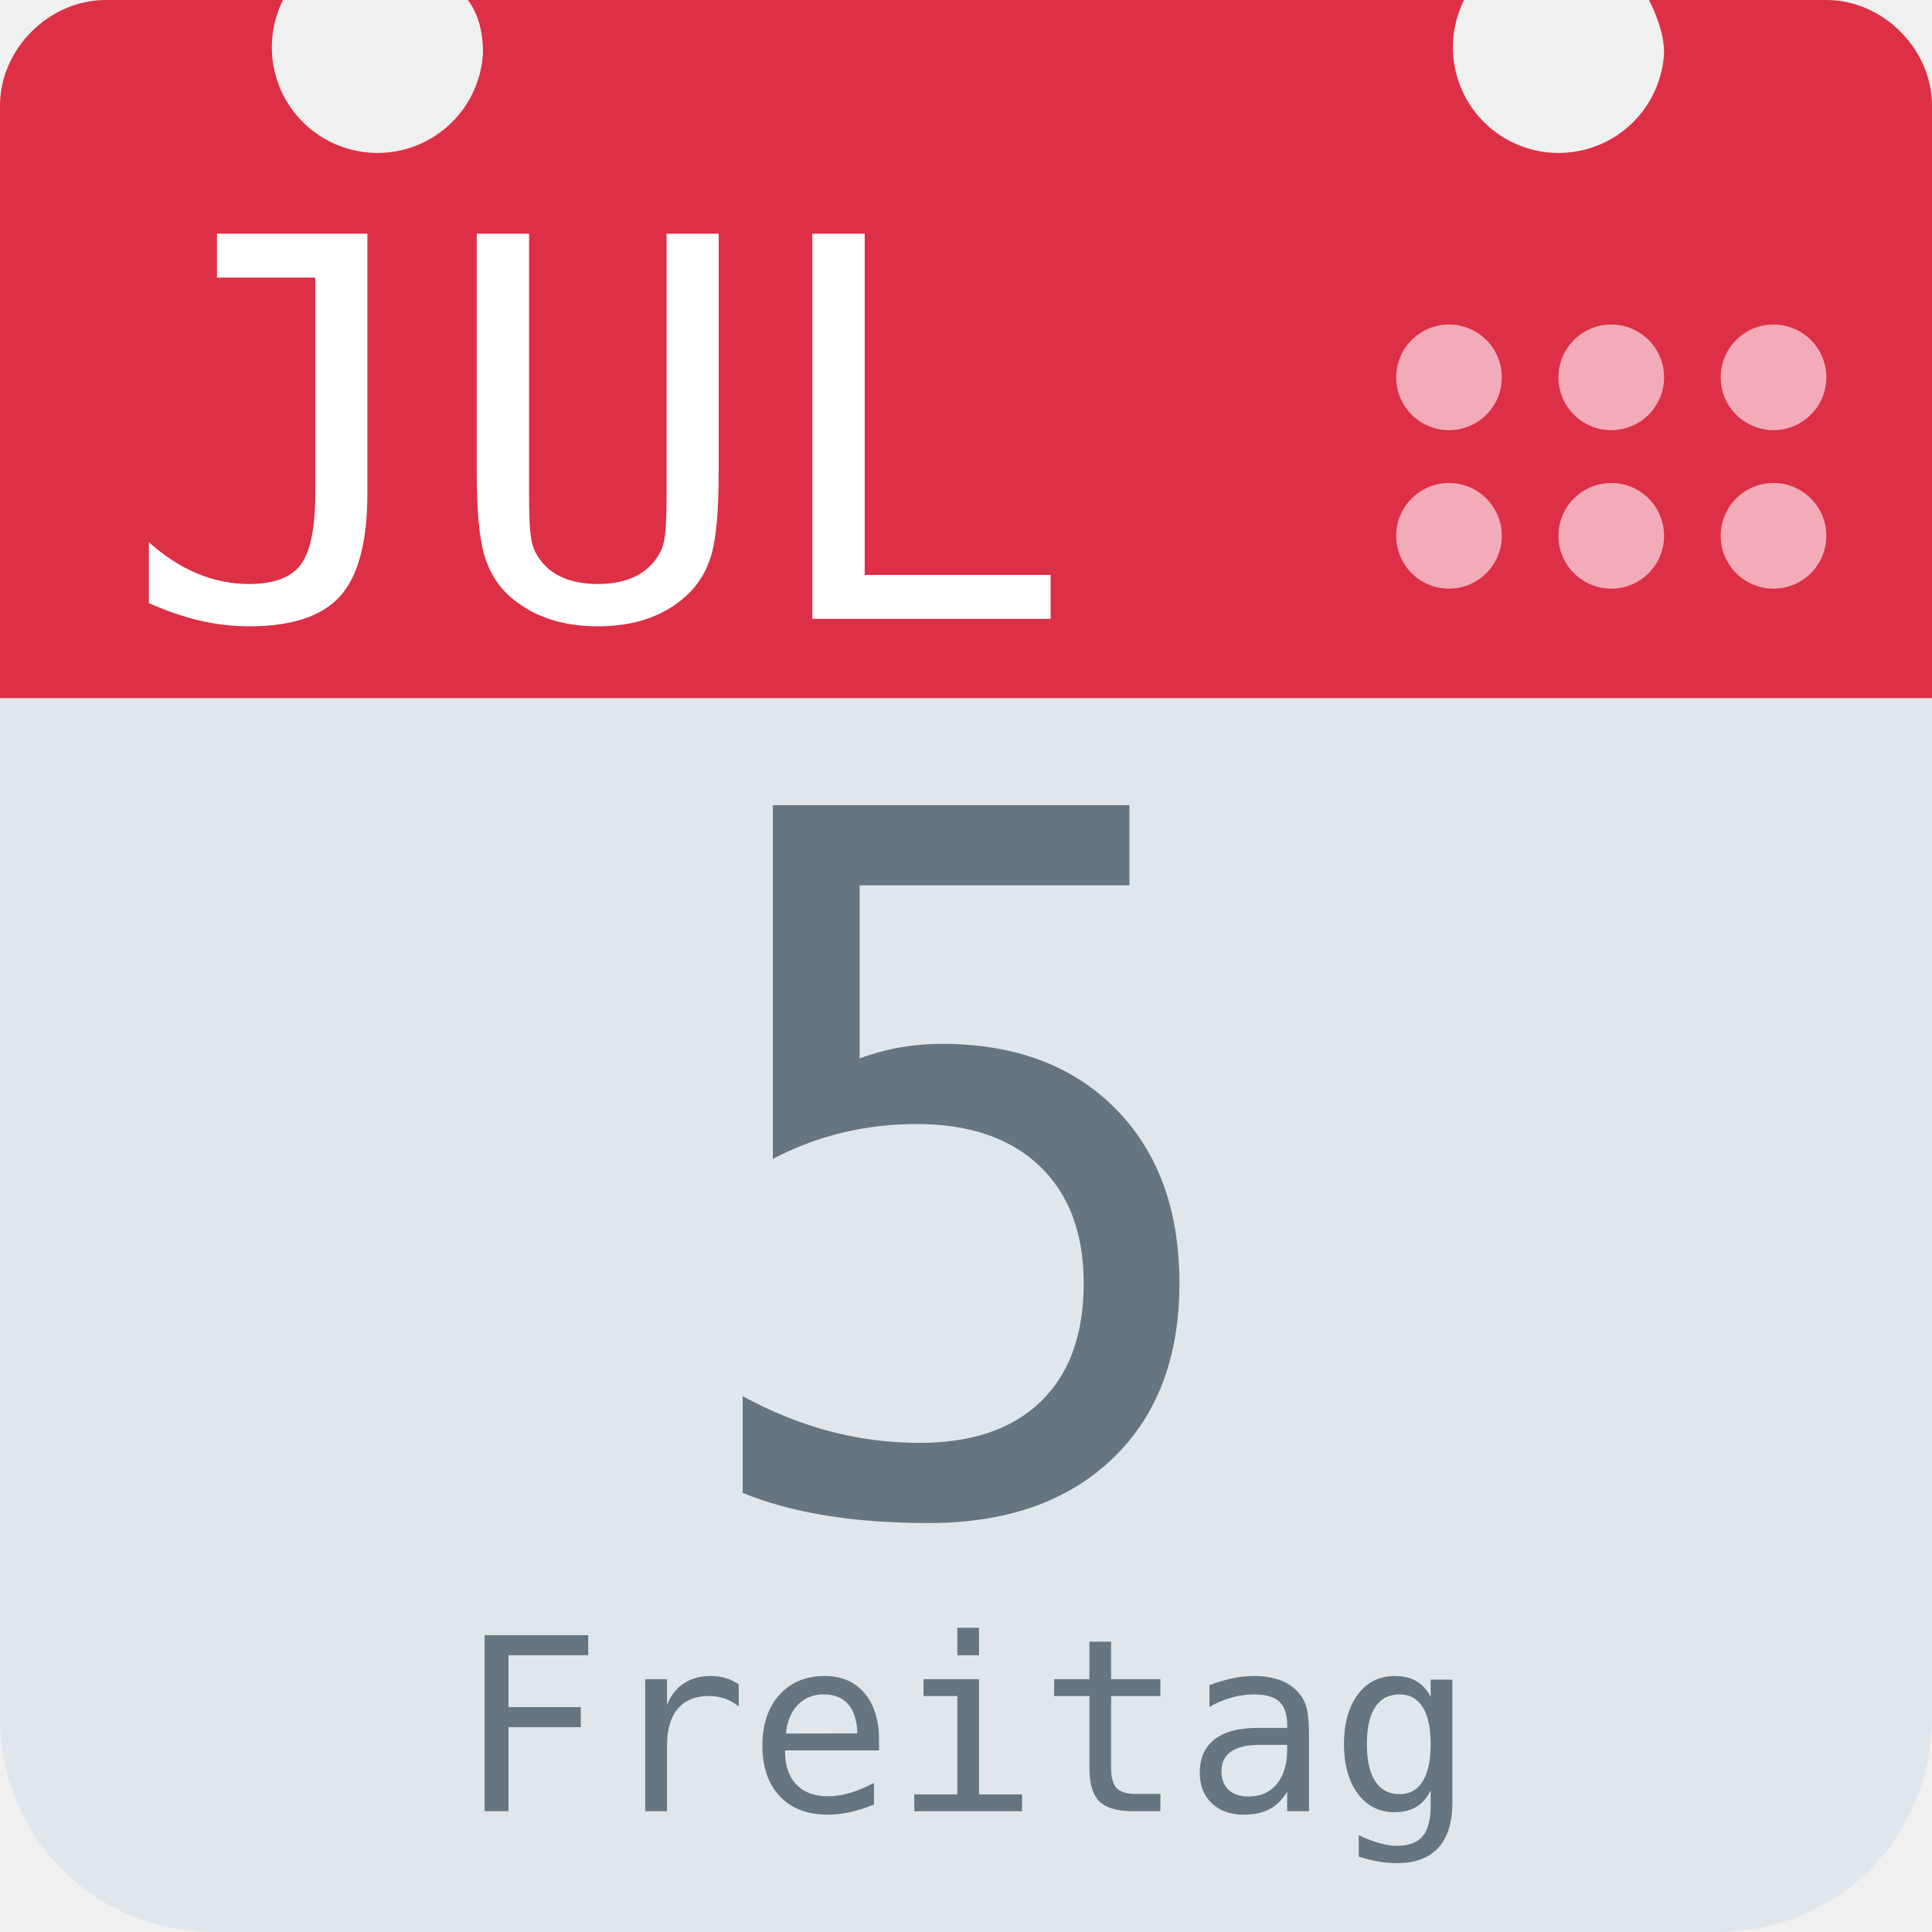
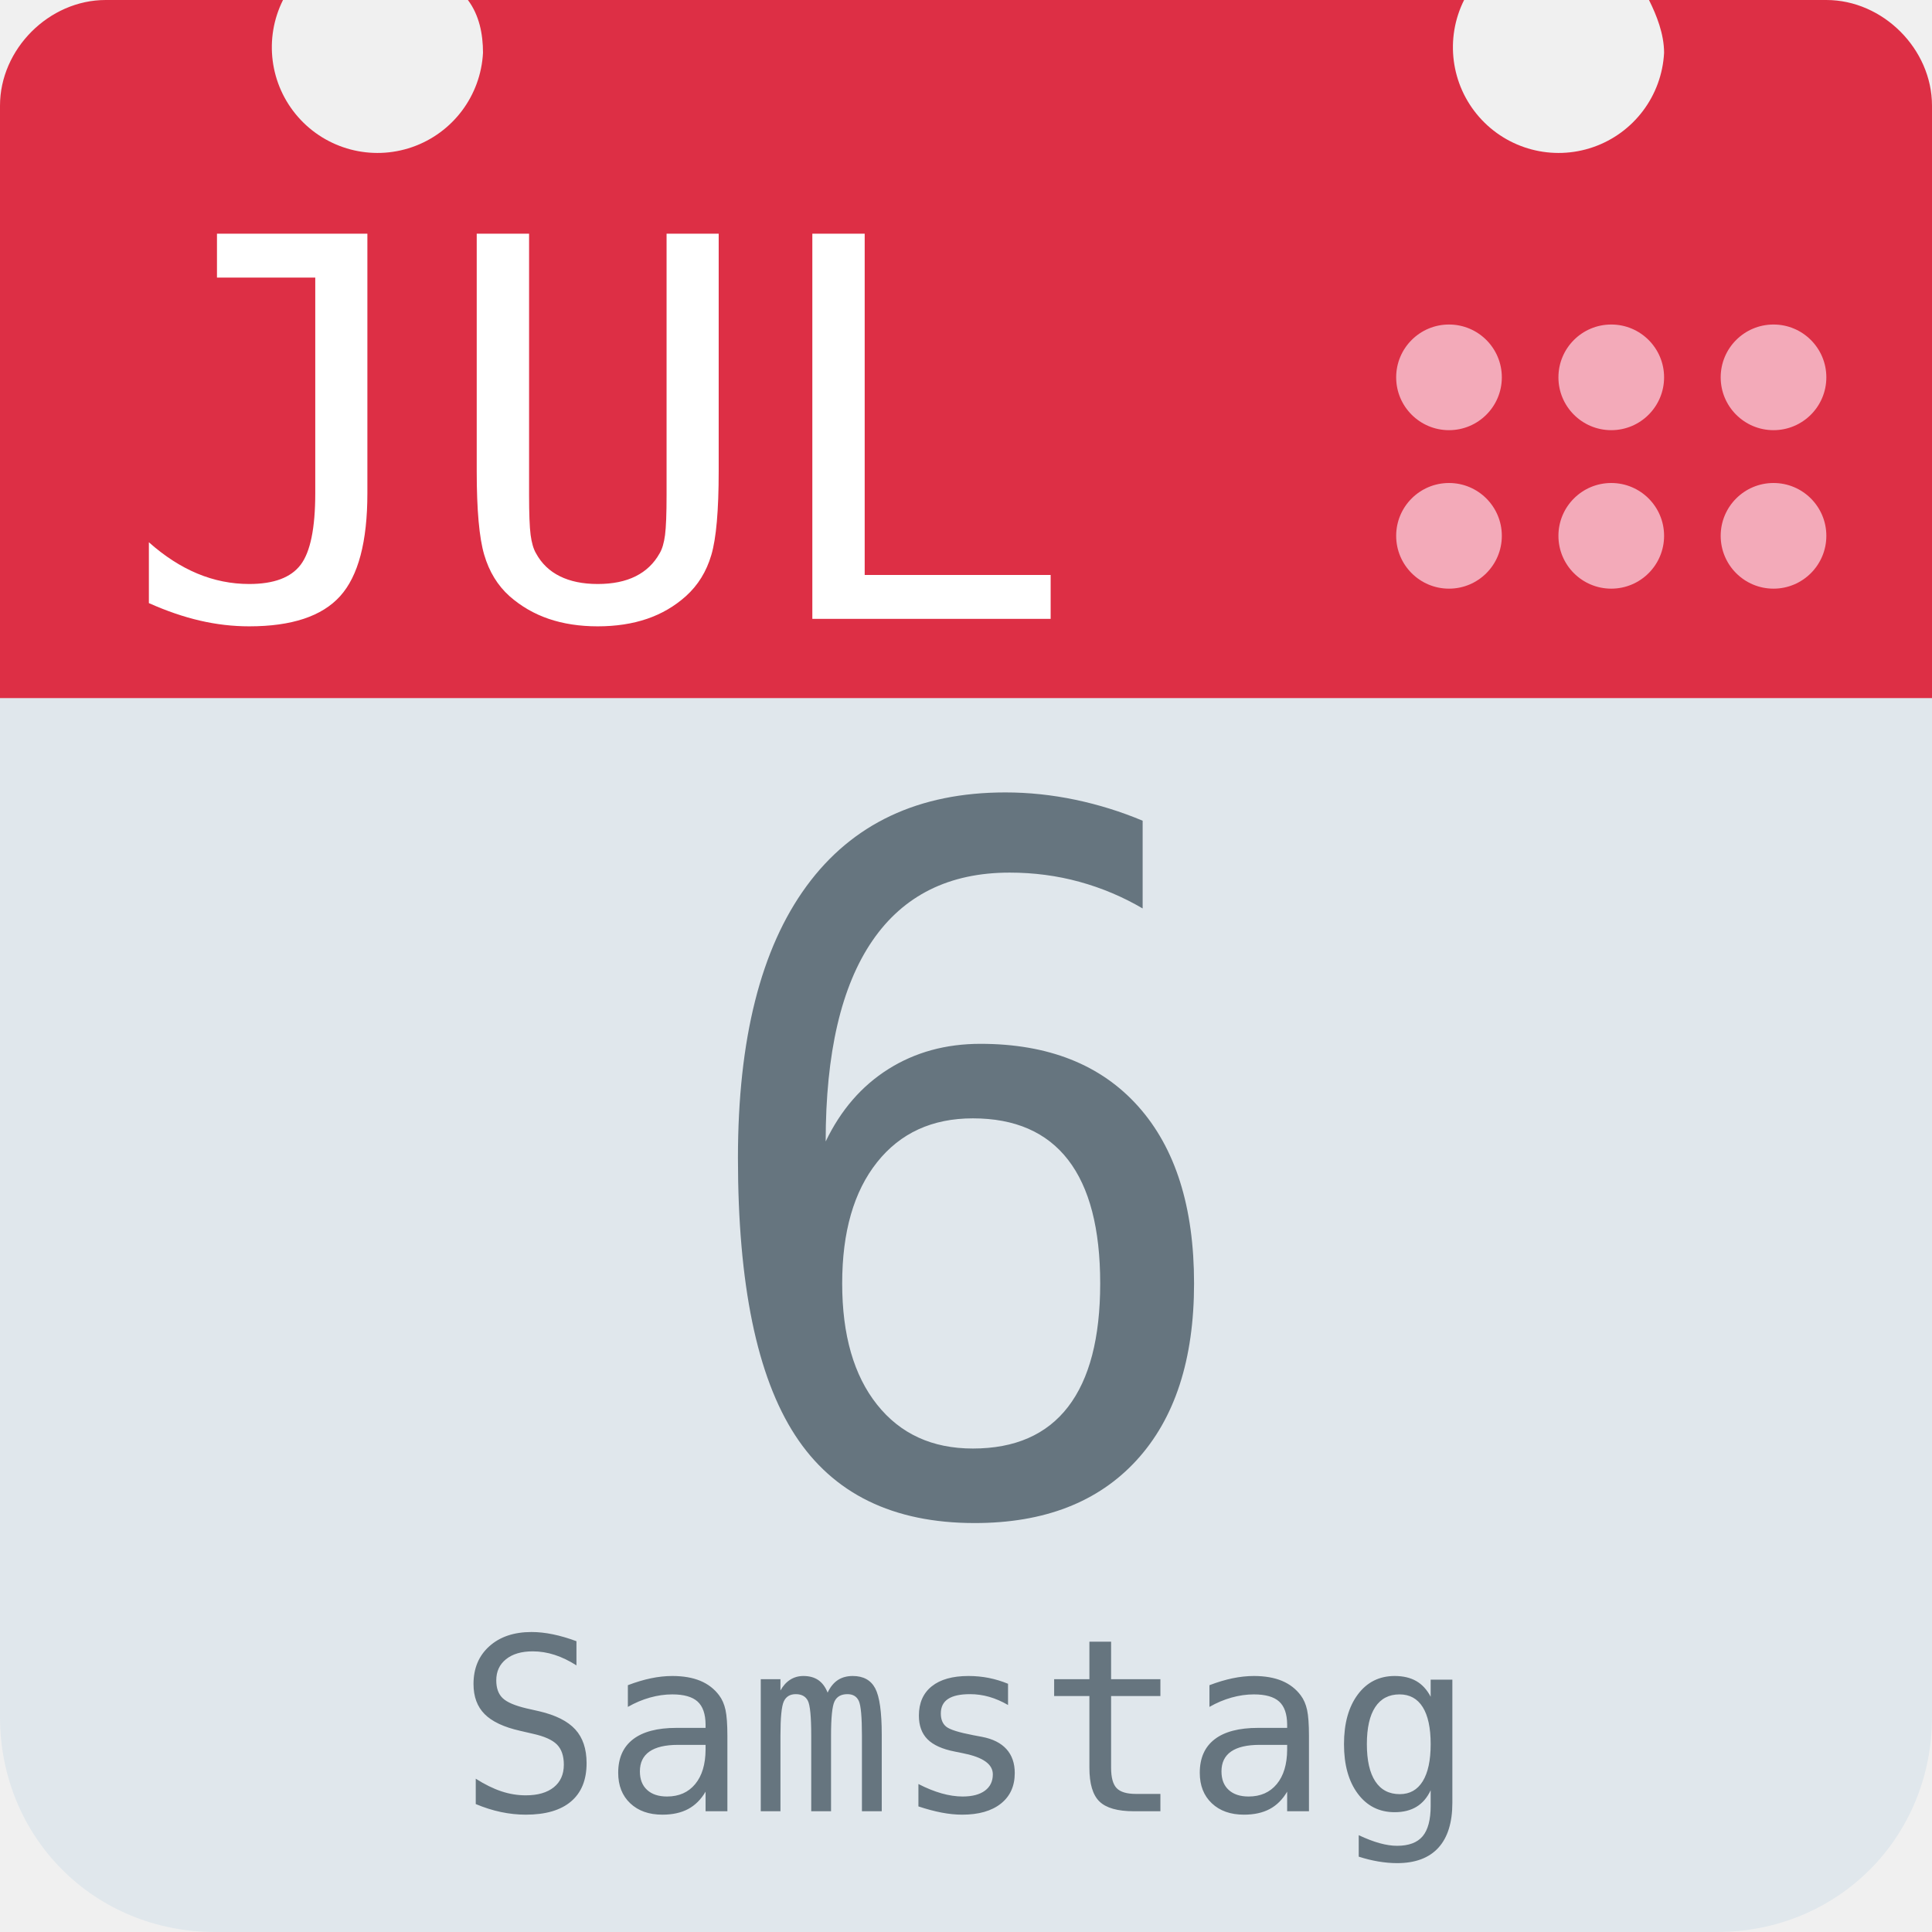
<svg xmlns="http://www.w3.org/2000/svg" aria-label="Calendar" role="img" viewBox="0 0 512 512">
  <path d="M512 455c0 32-25 57-57 57H57c-32 0-57-25-57-57V128c0-31 25-57 57-57h398c32 0 57 26 57 57z" fill="#e0e7ec" />
  <path d="M484 0h-47c2 4 4 9 4 14a28 28 0 1 1-53-14H124c3 4 4 9 4 14A28 28 0 1 1 75 0H28C13 0 0 13 0 28v157h512V28c0-15-13-28-28-28z" fill="#dd2f45" />
  <g fill="#f3aab9">
    <circle cx="470" cy="142" r="14" />
    <circle cx="470" cy="100" r="14" />
    <circle cx="427" cy="142" r="14" />
    <circle cx="427" cy="100" r="14" />
    <circle cx="384" cy="142" r="14" />
    <circle cx="384" cy="100" r="14" />
  </g>
  <text id="month" x="32" y="164" fill="#fff" font-family="monospace" font-size="140px" style="text-anchor: left">JUL</text>
-   <text id="day" x="256" y="400" fill="#66757f" font-family="monospace" font-size="256px" style="text-anchor: middle">5</text>
-   <text id="weekday" x="256" y="480" fill="#66757f" font-family="monospace" font-size="64px" style="text-anchor: middle">Freitag</text>
+   <text id="day" x="256" y="400" fill="#66757f" font-family="monospace" font-size="256px" style="text-anchor: middle">6</text>
+   <text id="weekday" x="256" y="480" fill="#66757f" font-family="monospace" font-size="64px" style="text-anchor: middle">Samstag</text>
</svg>
